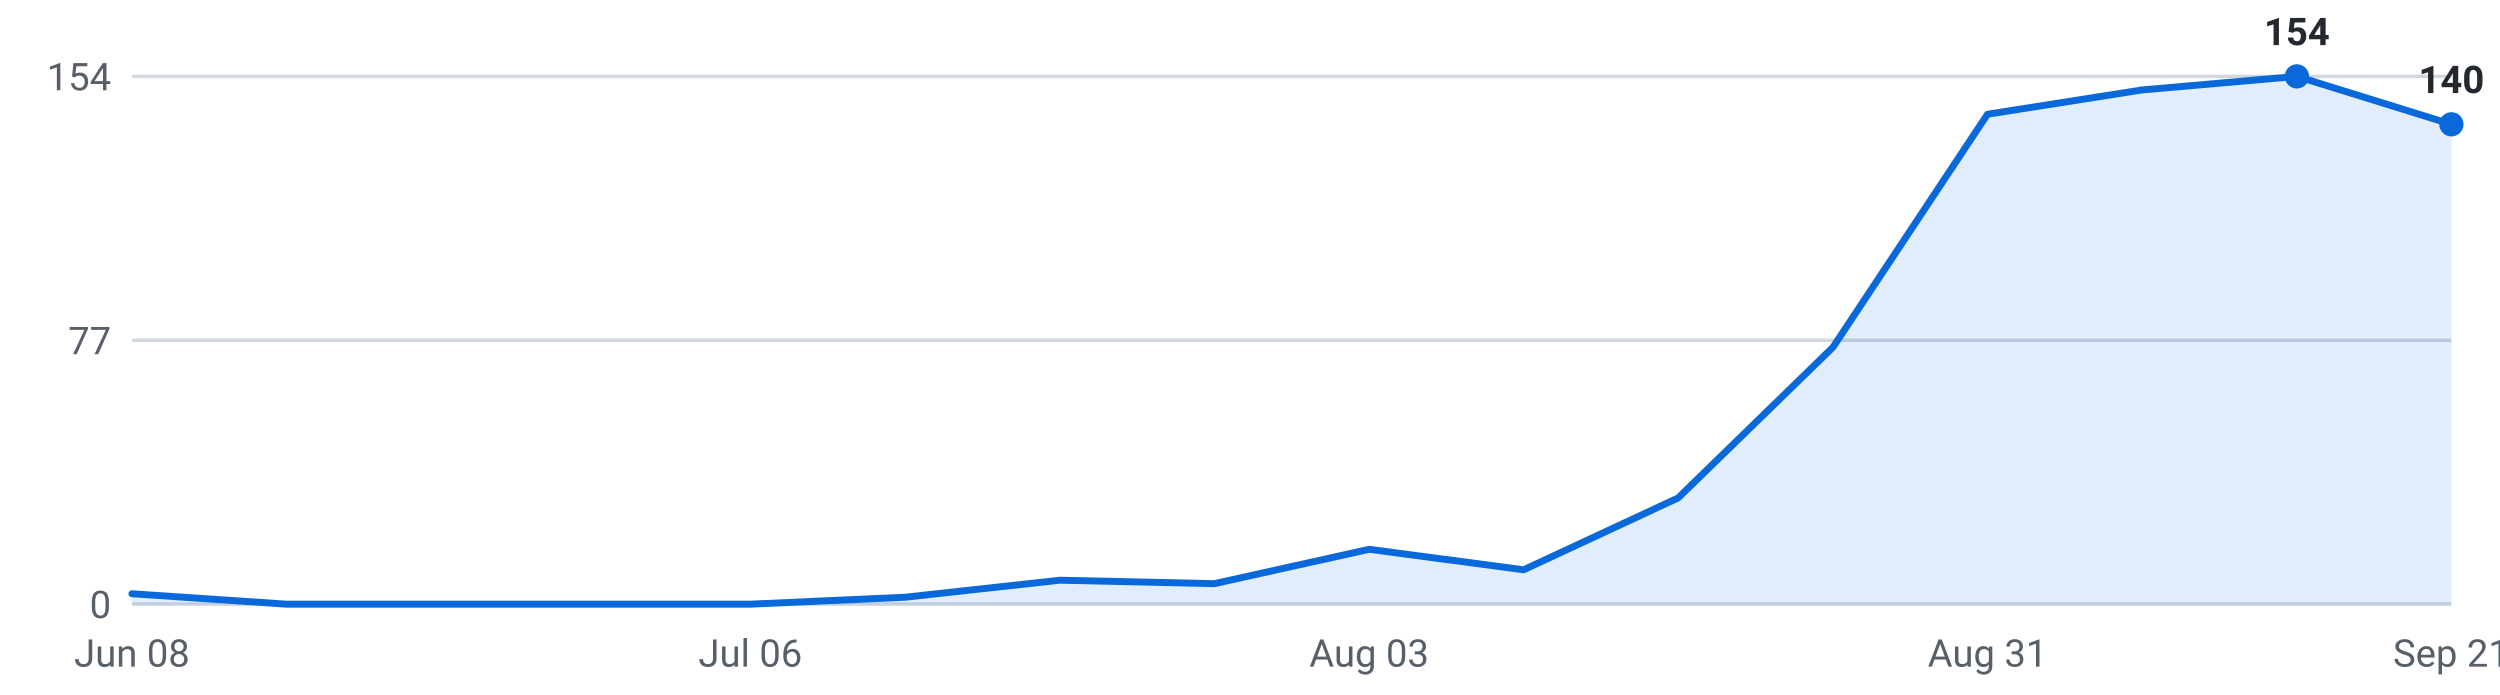
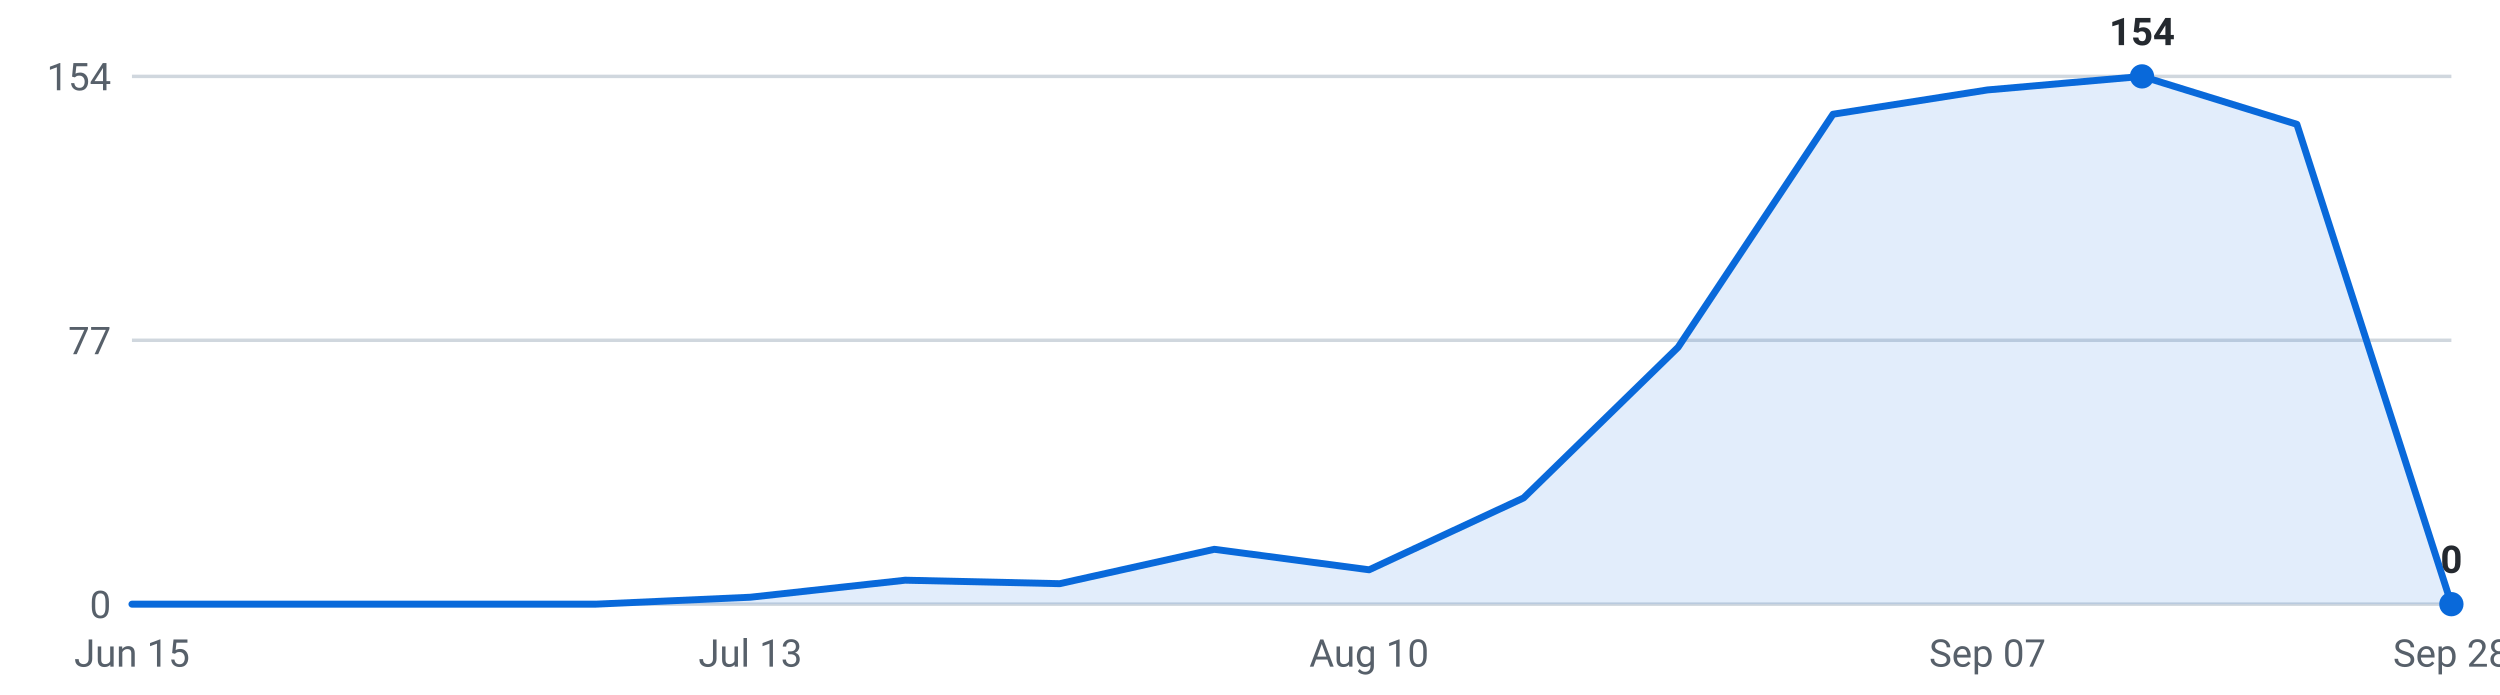
<svg xmlns="http://www.w3.org/2000/svg" viewBox="0 0 720 200" width="720" height="200" role="img" aria-label="Internships posted per week, last 16 weeks">
  <g font-family="-apple-system,Segoe UI,Roboto,sans-serif" font-size="11">
    <line x1="38" y1="174.0" x2="706" y2="174.0" stroke="#d0d7de" stroke-width="1" />
    <text x="32" y="178.0" text-anchor="end" fill="#57606a">0</text>
    <line x1="38" y1="98.0" x2="706" y2="98.0" stroke="#d0d7de" stroke-width="1" />
    <text x="32" y="102.0" text-anchor="end" fill="#57606a">77</text>
    <line x1="38" y1="22.0" x2="706" y2="22.0" stroke="#d0d7de" stroke-width="1" />
    <text x="32" y="26.0" text-anchor="end" fill="#57606a">154</text>
-     <path d="M38.0,174 L38.0,171.0 L82.5,174.0 L127.1,174.0 L171.6,174.0 L216.1,174.0 L260.7,172.0 L305.2,167.1 L349.7,168.1 L394.3,158.2 L438.8,164.1 L483.3,143.4 L527.9,100.0 L572.4,32.9 L616.9,25.9 L661.5,22.0 L706.0,35.8 L706.0,174 Z" fill="#0969da" fill-opacity="0.12" />
-     <polyline points="38.0,171.0 82.5,174.0 127.1,174.0 171.6,174.0 216.1,174.0 260.7,172.0 305.2,167.1 349.7,168.1 394.3,158.2 438.8,164.1 483.3,143.4 527.9,100.0 572.4,32.9 616.9,25.9 661.5,22.0 706.0,35.8" fill="none" stroke="#0969da" stroke-width="2" stroke-linejoin="round" stroke-linecap="round" />
-     <circle cx="661.5" cy="22.0" r="3.5" fill="#0969da" />
-     <text x="661.5" y="13.0" text-anchor="middle" fill="#24292f" font-weight="600">154</text>
-     <circle cx="706.0" cy="35.8" r="3.5" fill="#0969da" />
-     <text x="706.0" y="26.8" text-anchor="middle" fill="#24292f" font-weight="600">140</text>
-     <text x="38.0" y="192" text-anchor="middle" fill="#57606a">Jun 08</text>
-     <text x="216.1" y="192" text-anchor="middle" fill="#57606a">Jul 06</text>
-     <text x="394.3" y="192" text-anchor="middle" fill="#57606a">Aug 03</text>
-     <text x="572.4" y="192" text-anchor="middle" fill="#57606a">Aug 31</text>
-     <text x="706.0" y="192" text-anchor="middle" fill="#57606a">Sep 21</text>
+     <path d="M38.0,174 L38.0,174.0 L82.5,174.0 L127.1,174.0 L171.6,174.0 L216.1,172.0 L260.7,167.1 L305.2,168.1 L349.7,158.2 L394.3,164.1 L438.8,143.4 L483.3,100.0 L527.9,32.9 L572.4,25.9 L616.9,22.0 L661.5,35.8 L706.0,174.0 L706.0,174 Z" fill="#0969da" fill-opacity="0.12" />
+     <polyline points="38.0,174.0 82.5,174.0 127.1,174.0 171.6,174.0 216.1,172.0 260.7,167.1 305.2,168.1 349.7,158.2 394.3,164.1 438.8,143.4 483.3,100.0 527.9,32.9 572.4,25.9 616.9,22.0 661.5,35.8 706.0,174.0" fill="none" stroke="#0969da" stroke-width="2" stroke-linejoin="round" stroke-linecap="round" />
+     <circle cx="616.9" cy="22.0" r="3.5" fill="#0969da" />
+     <text x="616.9" y="13.0" text-anchor="middle" fill="#24292f" font-weight="600">154</text>
+     <circle cx="706.0" cy="174.0" r="3.5" fill="#0969da" />
+     <text x="706.0" y="165.0" text-anchor="middle" fill="#24292f" font-weight="600">0</text>
+     <text x="38.0" y="192" text-anchor="middle" fill="#57606a">Jun 15</text>
+     <text x="216.1" y="192" text-anchor="middle" fill="#57606a">Jul 13</text>
+     <text x="394.3" y="192" text-anchor="middle" fill="#57606a">Aug 10</text>
+     <text x="572.4" y="192" text-anchor="middle" fill="#57606a">Sep 07</text>
+     <text x="706.0" y="192" text-anchor="middle" fill="#57606a">Sep 28</text>
  </g>
</svg>
